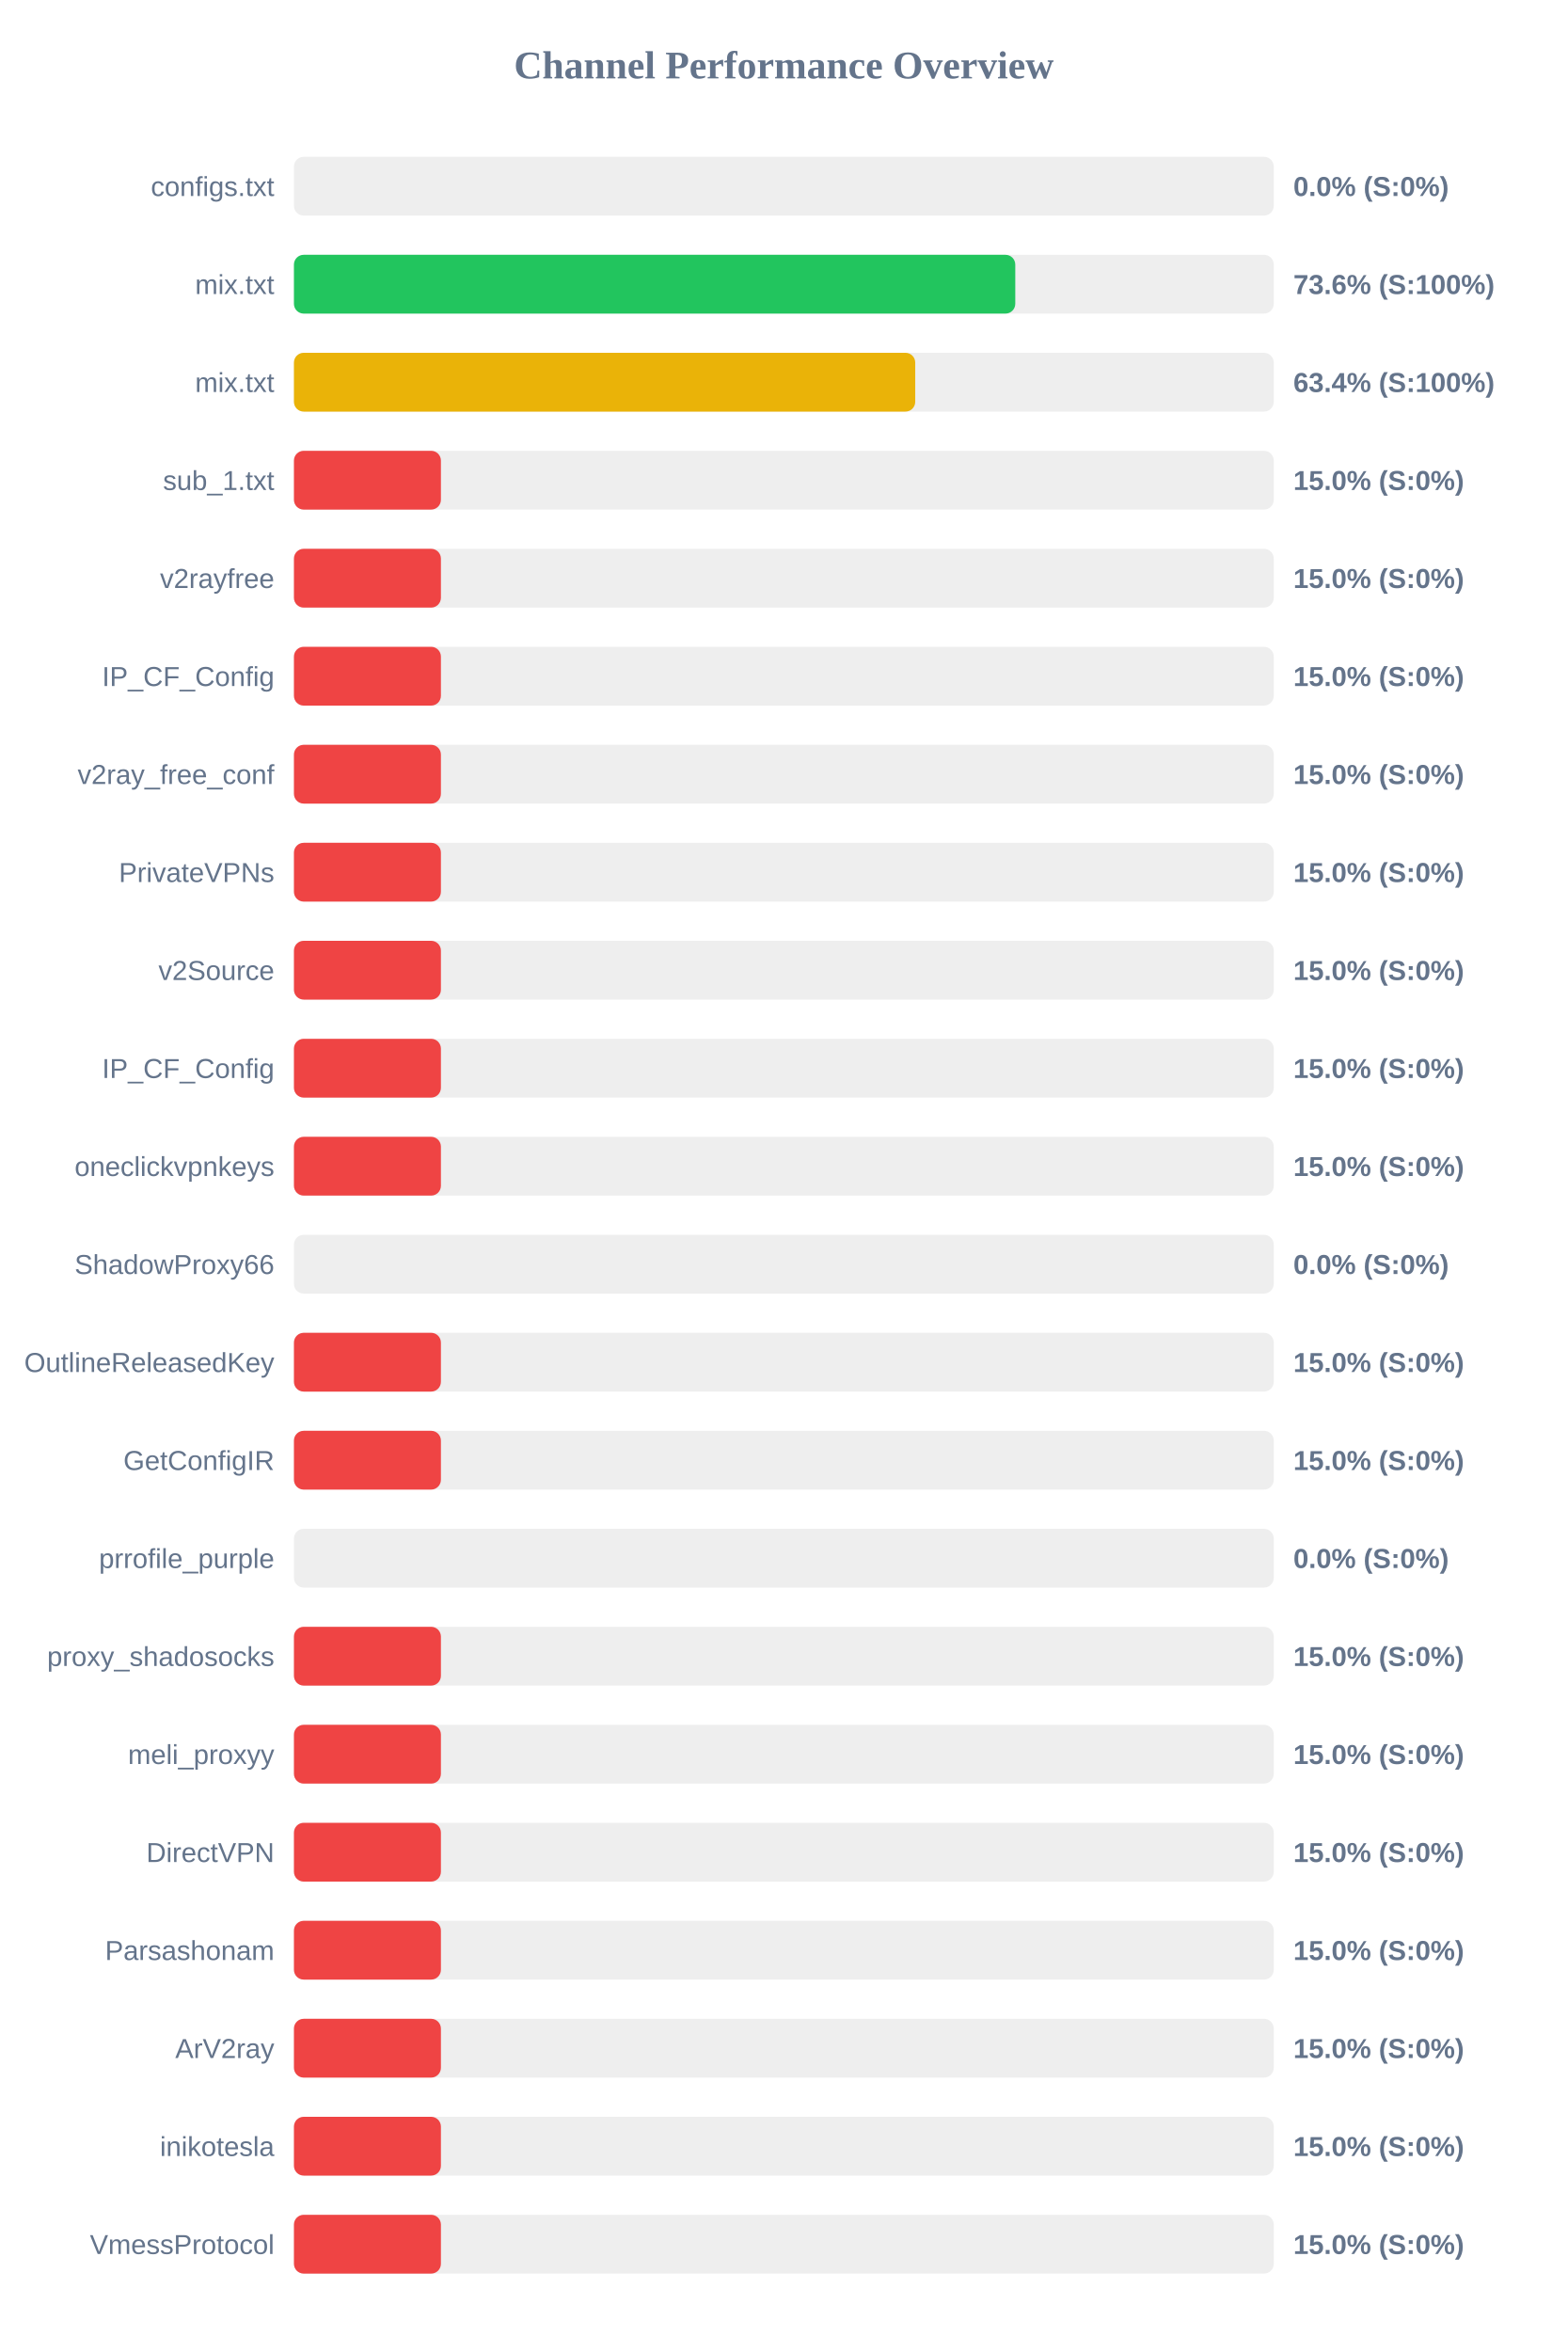
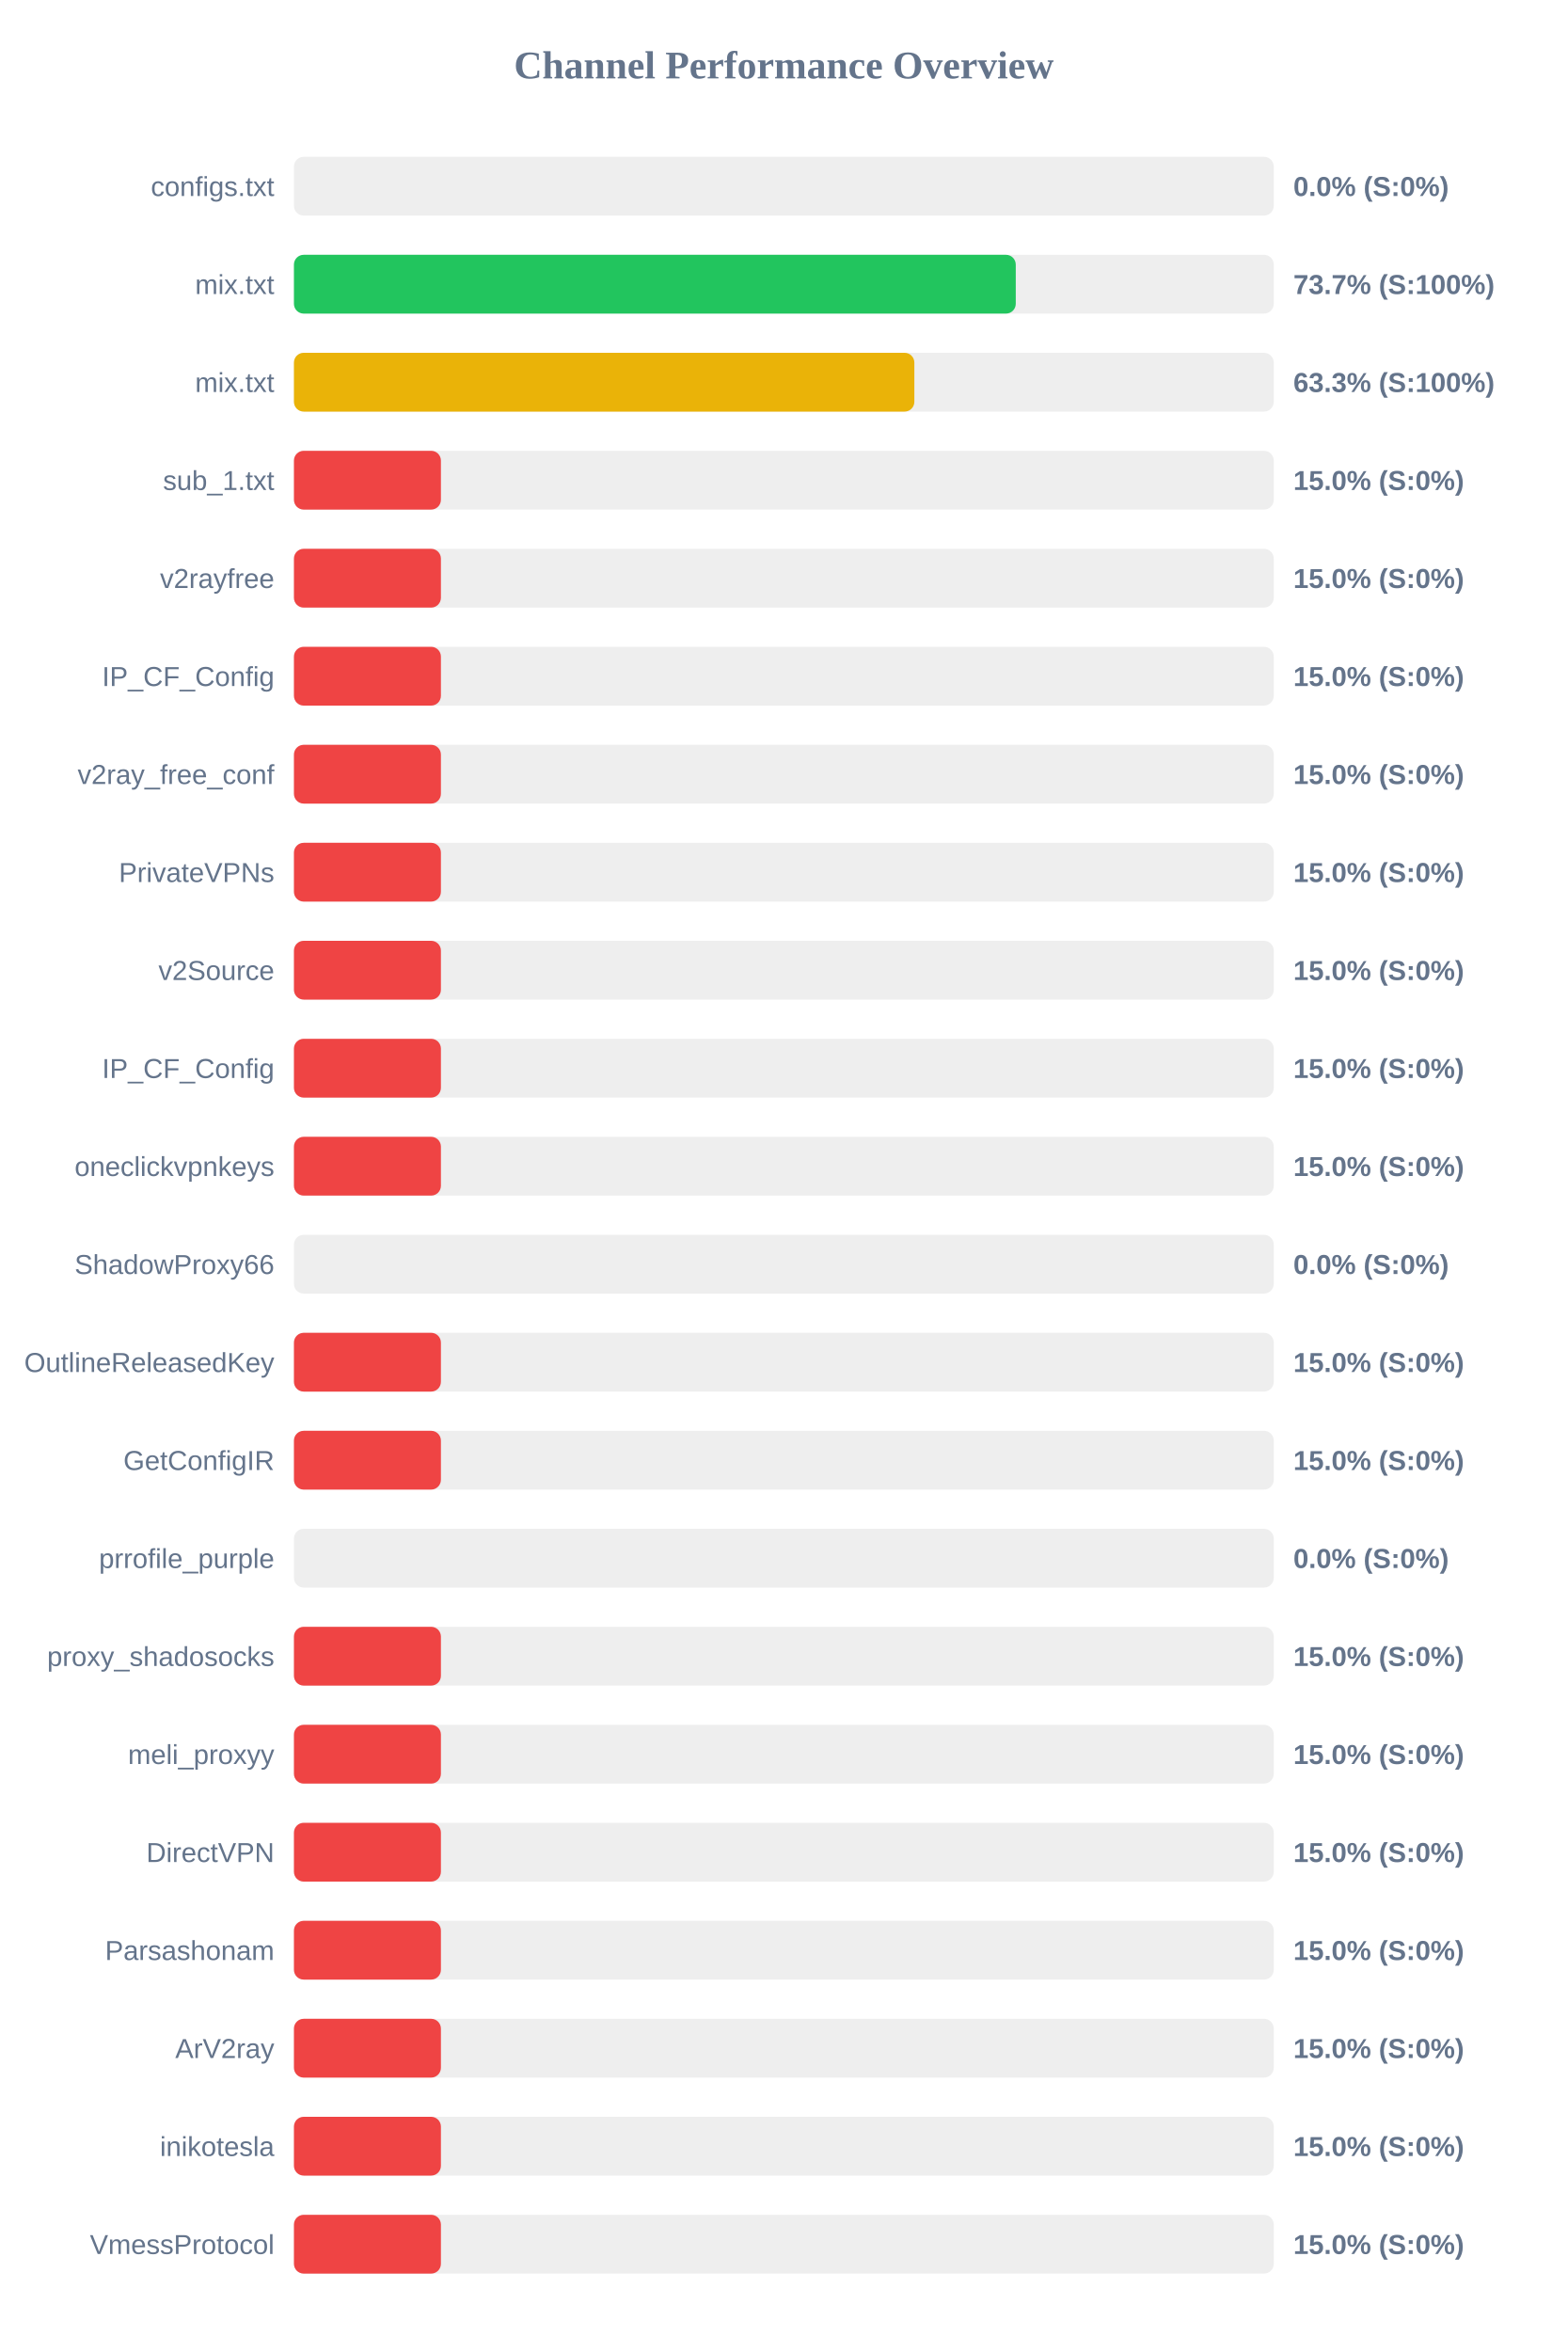
<svg xmlns="http://www.w3.org/2000/svg" width="800" height="1200" version="1.1">
  <style>
        .row { font: 14px Arial; fill: #64748b; }
        .score { font: bold 14px Arial; fill: #64748b; }
    </style>
  <text x="400" y="40" text-anchor="middle" font-size="20px" font-weight="bold" fill="#64748b">Channel Performance Overview</text>
  <rect x="150" y="80" width="500" height="30" fill="#eee" rx="5" />
  <rect x="150" y="80" width="0.0" height="30" fill="#ef4444" rx="5" />
  <text x="140" y="100" text-anchor="end" class="row">configs.txt</text>
  <text x="660" y="100" text-anchor="start" class="score">0.0% (S:0%)</text>
  <rect x="150" y="130" width="500" height="30" fill="#eee" rx="5" />
-   <rect x="150" y="130" width="368.1" height="30" fill="#22c55e" rx="5" />
+   <rect x="150" y="130" width="368.35" height="30" fill="#22c55e" rx="5" />
  <text x="140" y="150" text-anchor="end" class="row">mix.txt</text>
-   <text x="660" y="150" text-anchor="start" class="score">73.6% (S:100%)</text>
+   <text x="660" y="150" text-anchor="start" class="score">73.7% (S:100%)</text>
  <rect x="150" y="180" width="500" height="30" fill="#eee" rx="5" />
-   <rect x="150" y="180" width="317.05" height="30" fill="#eab308" rx="5" />
+   <rect x="150" y="180" width="316.6" height="30" fill="#eab308" rx="5" />
  <text x="140" y="200" text-anchor="end" class="row">mix.txt</text>
-   <text x="660" y="200" text-anchor="start" class="score">63.4% (S:100%)</text>
+   <text x="660" y="200" text-anchor="start" class="score">63.3% (S:100%)</text>
  <rect x="150" y="230" width="500" height="30" fill="#eee" rx="5" />
  <rect x="150" y="230" width="75.0" height="30" fill="#ef4444" rx="5" />
  <text x="140" y="250" text-anchor="end" class="row">sub_1.txt</text>
  <text x="660" y="250" text-anchor="start" class="score">15.0% (S:0%)</text>
  <rect x="150" y="280" width="500" height="30" fill="#eee" rx="5" />
  <rect x="150" y="280" width="75.0" height="30" fill="#ef4444" rx="5" />
  <text x="140" y="300" text-anchor="end" class="row">v2rayfree</text>
  <text x="660" y="300" text-anchor="start" class="score">15.0% (S:0%)</text>
  <rect x="150" y="330" width="500" height="30" fill="#eee" rx="5" />
  <rect x="150" y="330" width="75.0" height="30" fill="#ef4444" rx="5" />
  <text x="140" y="350" text-anchor="end" class="row">IP_CF_Config</text>
  <text x="660" y="350" text-anchor="start" class="score">15.0% (S:0%)</text>
  <rect x="150" y="380" width="500" height="30" fill="#eee" rx="5" />
  <rect x="150" y="380" width="75.0" height="30" fill="#ef4444" rx="5" />
  <text x="140" y="400" text-anchor="end" class="row">v2ray_free_conf</text>
  <text x="660" y="400" text-anchor="start" class="score">15.0% (S:0%)</text>
  <rect x="150" y="430" width="500" height="30" fill="#eee" rx="5" />
  <rect x="150" y="430" width="75.0" height="30" fill="#ef4444" rx="5" />
  <text x="140" y="450" text-anchor="end" class="row">PrivateVPNs</text>
  <text x="660" y="450" text-anchor="start" class="score">15.0% (S:0%)</text>
  <rect x="150" y="480" width="500" height="30" fill="#eee" rx="5" />
  <rect x="150" y="480" width="75.0" height="30" fill="#ef4444" rx="5" />
  <text x="140" y="500" text-anchor="end" class="row">v2Source</text>
  <text x="660" y="500" text-anchor="start" class="score">15.0% (S:0%)</text>
  <rect x="150" y="530" width="500" height="30" fill="#eee" rx="5" />
  <rect x="150" y="530" width="75.0" height="30" fill="#ef4444" rx="5" />
  <text x="140" y="550" text-anchor="end" class="row">IP_CF_Config</text>
  <text x="660" y="550" text-anchor="start" class="score">15.0% (S:0%)</text>
  <rect x="150" y="580" width="500" height="30" fill="#eee" rx="5" />
  <rect x="150" y="580" width="75.0" height="30" fill="#ef4444" rx="5" />
  <text x="140" y="600" text-anchor="end" class="row">oneclickvpnkeys</text>
  <text x="660" y="600" text-anchor="start" class="score">15.0% (S:0%)</text>
  <rect x="150" y="630" width="500" height="30" fill="#eee" rx="5" />
  <rect x="150" y="630" width="0.0" height="30" fill="#ef4444" rx="5" />
  <text x="140" y="650" text-anchor="end" class="row">ShadowProxy66</text>
  <text x="660" y="650" text-anchor="start" class="score">0.0% (S:0%)</text>
  <rect x="150" y="680" width="500" height="30" fill="#eee" rx="5" />
  <rect x="150" y="680" width="75.0" height="30" fill="#ef4444" rx="5" />
  <text x="140" y="700" text-anchor="end" class="row">OutlineReleasedKey</text>
  <text x="660" y="700" text-anchor="start" class="score">15.0% (S:0%)</text>
  <rect x="150" y="730" width="500" height="30" fill="#eee" rx="5" />
  <rect x="150" y="730" width="75.0" height="30" fill="#ef4444" rx="5" />
  <text x="140" y="750" text-anchor="end" class="row">GetConfigIR</text>
  <text x="660" y="750" text-anchor="start" class="score">15.0% (S:0%)</text>
  <rect x="150" y="780" width="500" height="30" fill="#eee" rx="5" />
  <rect x="150" y="780" width="0.0" height="30" fill="#ef4444" rx="5" />
  <text x="140" y="800" text-anchor="end" class="row">prrofile_purple</text>
  <text x="660" y="800" text-anchor="start" class="score">0.0% (S:0%)</text>
  <rect x="150" y="830" width="500" height="30" fill="#eee" rx="5" />
  <rect x="150" y="830" width="75.0" height="30" fill="#ef4444" rx="5" />
  <text x="140" y="850" text-anchor="end" class="row">proxy_shadosocks</text>
  <text x="660" y="850" text-anchor="start" class="score">15.0% (S:0%)</text>
  <rect x="150" y="880" width="500" height="30" fill="#eee" rx="5" />
  <rect x="150" y="880" width="75.0" height="30" fill="#ef4444" rx="5" />
  <text x="140" y="900" text-anchor="end" class="row">meli_proxyy</text>
  <text x="660" y="900" text-anchor="start" class="score">15.0% (S:0%)</text>
  <rect x="150" y="930" width="500" height="30" fill="#eee" rx="5" />
  <rect x="150" y="930" width="75.0" height="30" fill="#ef4444" rx="5" />
  <text x="140" y="950" text-anchor="end" class="row">DirectVPN</text>
  <text x="660" y="950" text-anchor="start" class="score">15.0% (S:0%)</text>
  <rect x="150" y="980" width="500" height="30" fill="#eee" rx="5" />
  <rect x="150" y="980" width="75.0" height="30" fill="#ef4444" rx="5" />
  <text x="140" y="1000" text-anchor="end" class="row">Parsashonam</text>
  <text x="660" y="1000" text-anchor="start" class="score">15.0% (S:0%)</text>
  <rect x="150" y="1030" width="500" height="30" fill="#eee" rx="5" />
  <rect x="150" y="1030" width="75.0" height="30" fill="#ef4444" rx="5" />
  <text x="140" y="1050" text-anchor="end" class="row">ArV2ray</text>
  <text x="660" y="1050" text-anchor="start" class="score">15.0% (S:0%)</text>
  <rect x="150" y="1080" width="500" height="30" fill="#eee" rx="5" />
  <rect x="150" y="1080" width="75.0" height="30" fill="#ef4444" rx="5" />
  <text x="140" y="1100" text-anchor="end" class="row">inikotesla</text>
  <text x="660" y="1100" text-anchor="start" class="score">15.0% (S:0%)</text>
  <rect x="150" y="1130" width="500" height="30" fill="#eee" rx="5" />
  <rect x="150" y="1130" width="75.0" height="30" fill="#ef4444" rx="5" />
  <text x="140" y="1150" text-anchor="end" class="row">VmessProtocol</text>
  <text x="660" y="1150" text-anchor="start" class="score">15.0% (S:0%)</text>
</svg>
